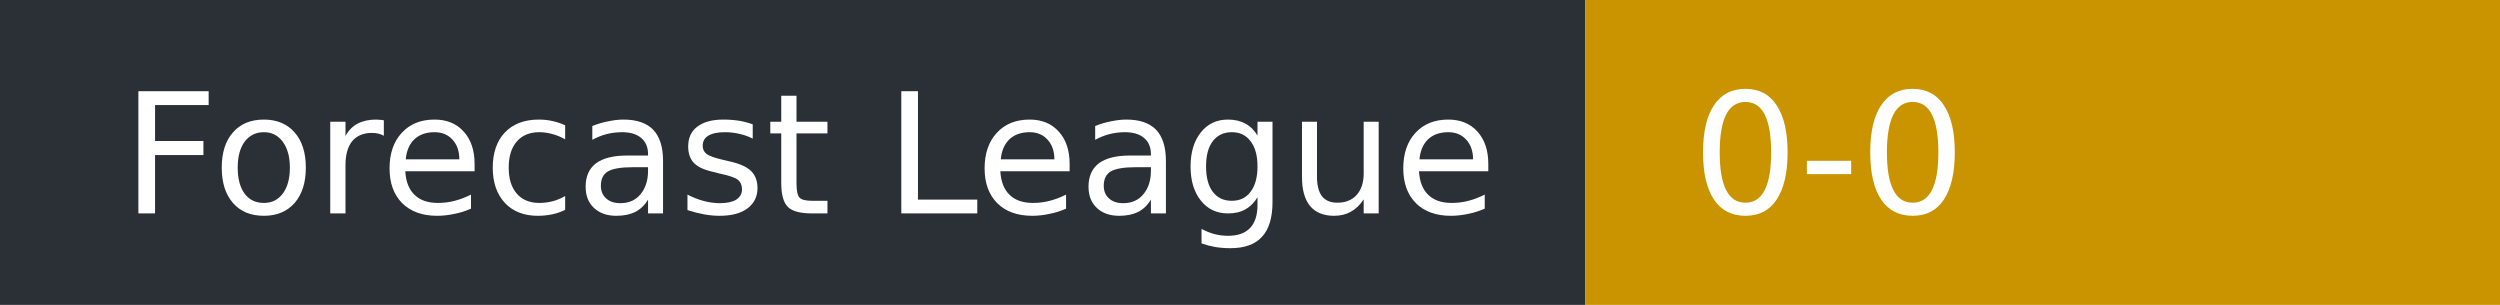
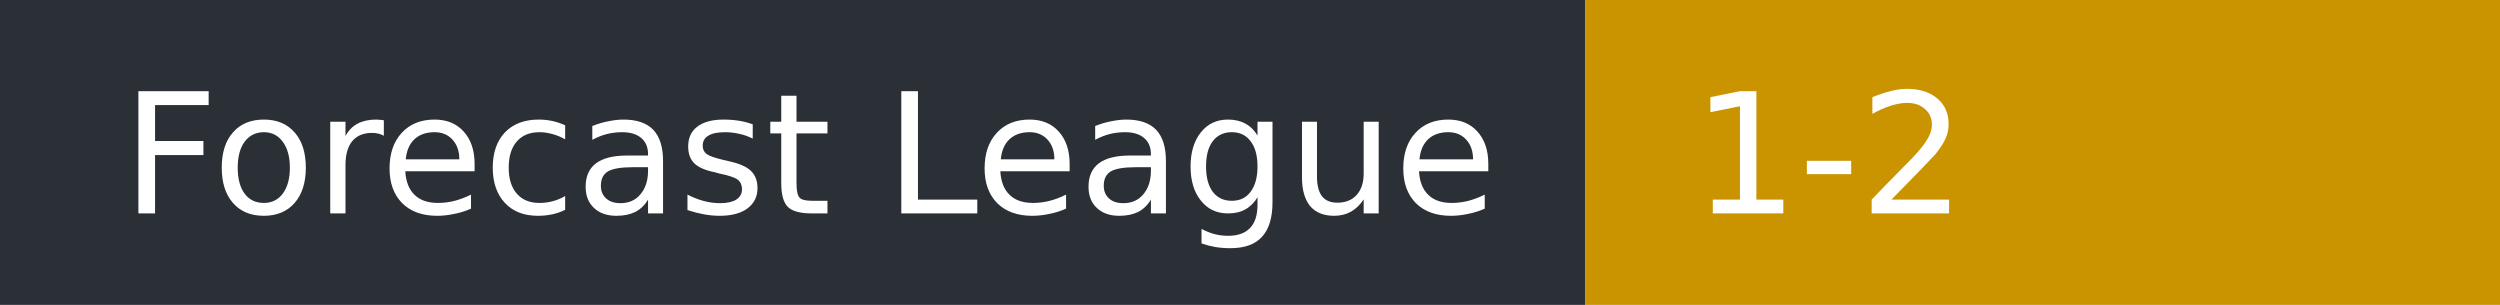
- <svg xmlns="http://www.w3.org/2000/svg" width="164" height="20" role="img" aria-label="Forecast League: 0-0">
+ <svg xmlns="http://www.w3.org/2000/svg" width="164" height="20" role="img" aria-label="Forecast League: 1-2">
  <rect width="104" height="20" fill="#2b2f36" />
  <rect x="104" width="60" height="20" fill="#c99400" />
  <g fill="#fff" font-family="Verdana,DejaVu Sans,sans-serif" font-size="11">
    <text x="8" y="14">Forecast League</text>
-     <text x="111" y="14">0-0</text>
+     <text x="111" y="14">1-2</text>
  </g>
</svg>
